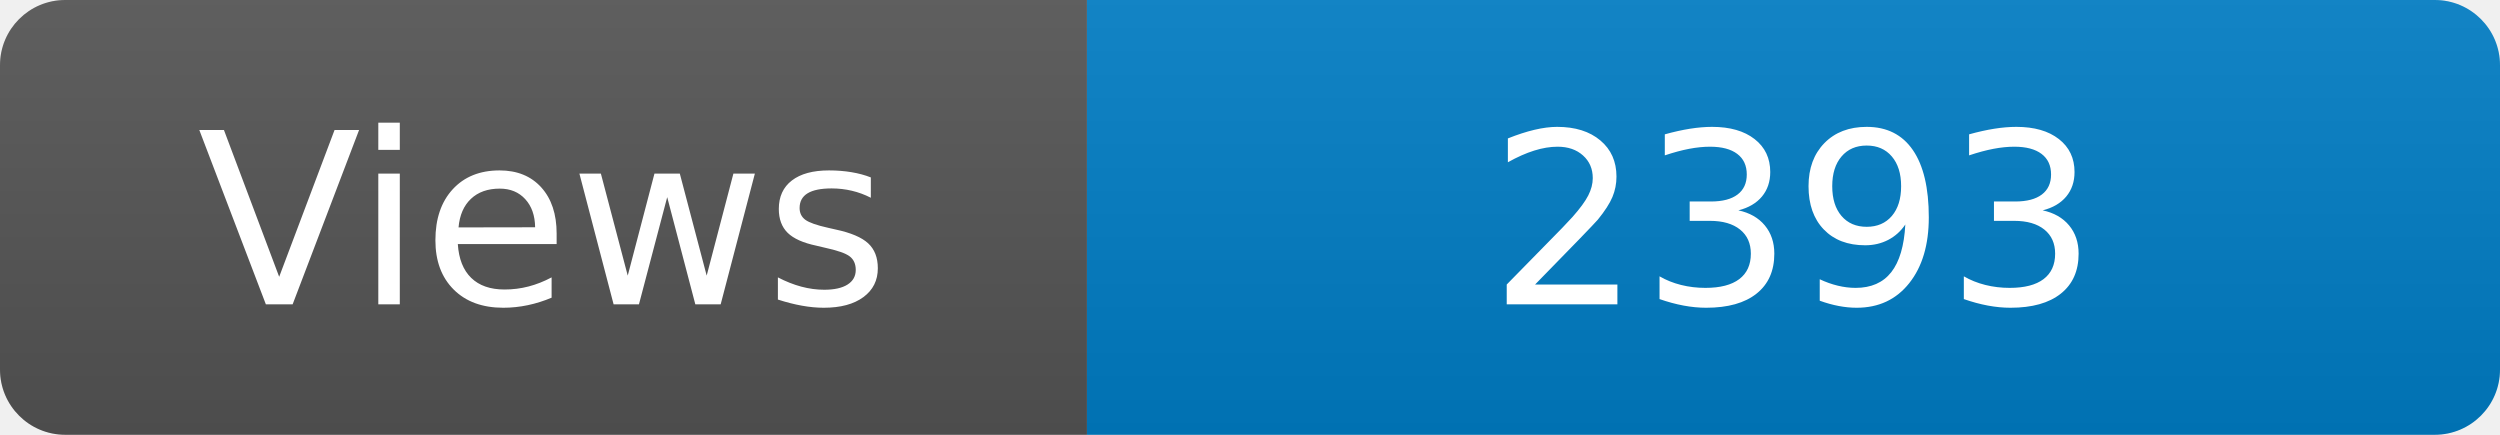
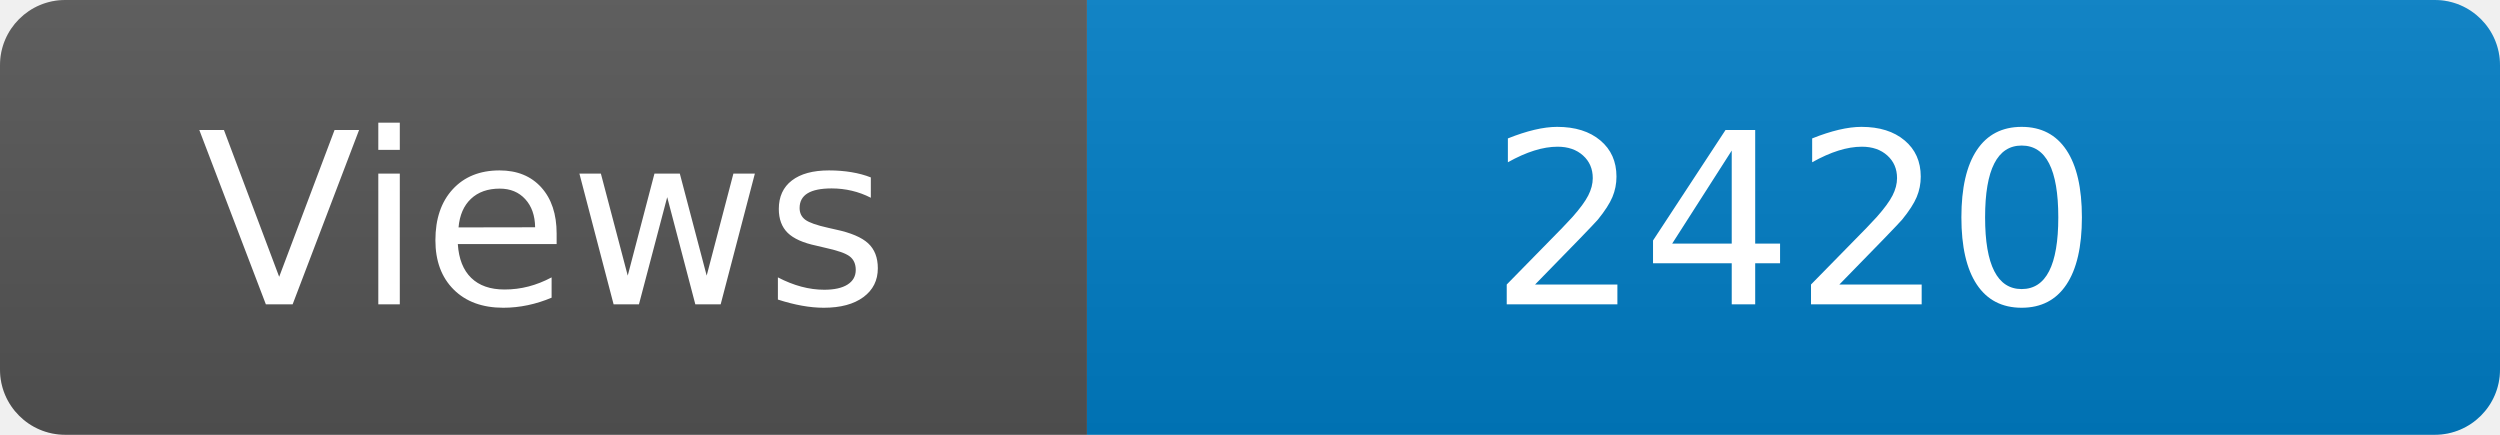
<svg xmlns="http://www.w3.org/2000/svg" width="115" height="20" role="img" aria-label="Maintained?: yes">
  <linearGradient id="s" x2="0" y2="100%">
    <stop offset="0" stop-color="#bbb" stop-opacity=".1" />
    <stop offset="1" stop-opacity=".1" />
  </linearGradient>
  <clipPath id="r">
    <rect width="115" height="20" rx="3" fill="#fff" />
  </clipPath>
  <g clip-path="url(#r)">
    <rect width="50" height="20" fill="#555" />
    <rect x="50" width="160" height="20" fill="#007ec6" />
    <rect width="115" height="20" fill="url(#s)" />
  </g>
  <g fill="#fff" text-anchor="middle" font-family="Verdana,Geneva,DejaVu Sans,sans-serif" font-size="110">
    <text x="250" y="140" transform="scale(.1)" fill="#fff">Views</text>
-     <text x="825" y="140" transform="scale(.1)" fill="#fff">2393</text>
+     <text x="825" y="140" transform="scale(.1)" fill="#fff">2420</text>
  </g>
</svg>
